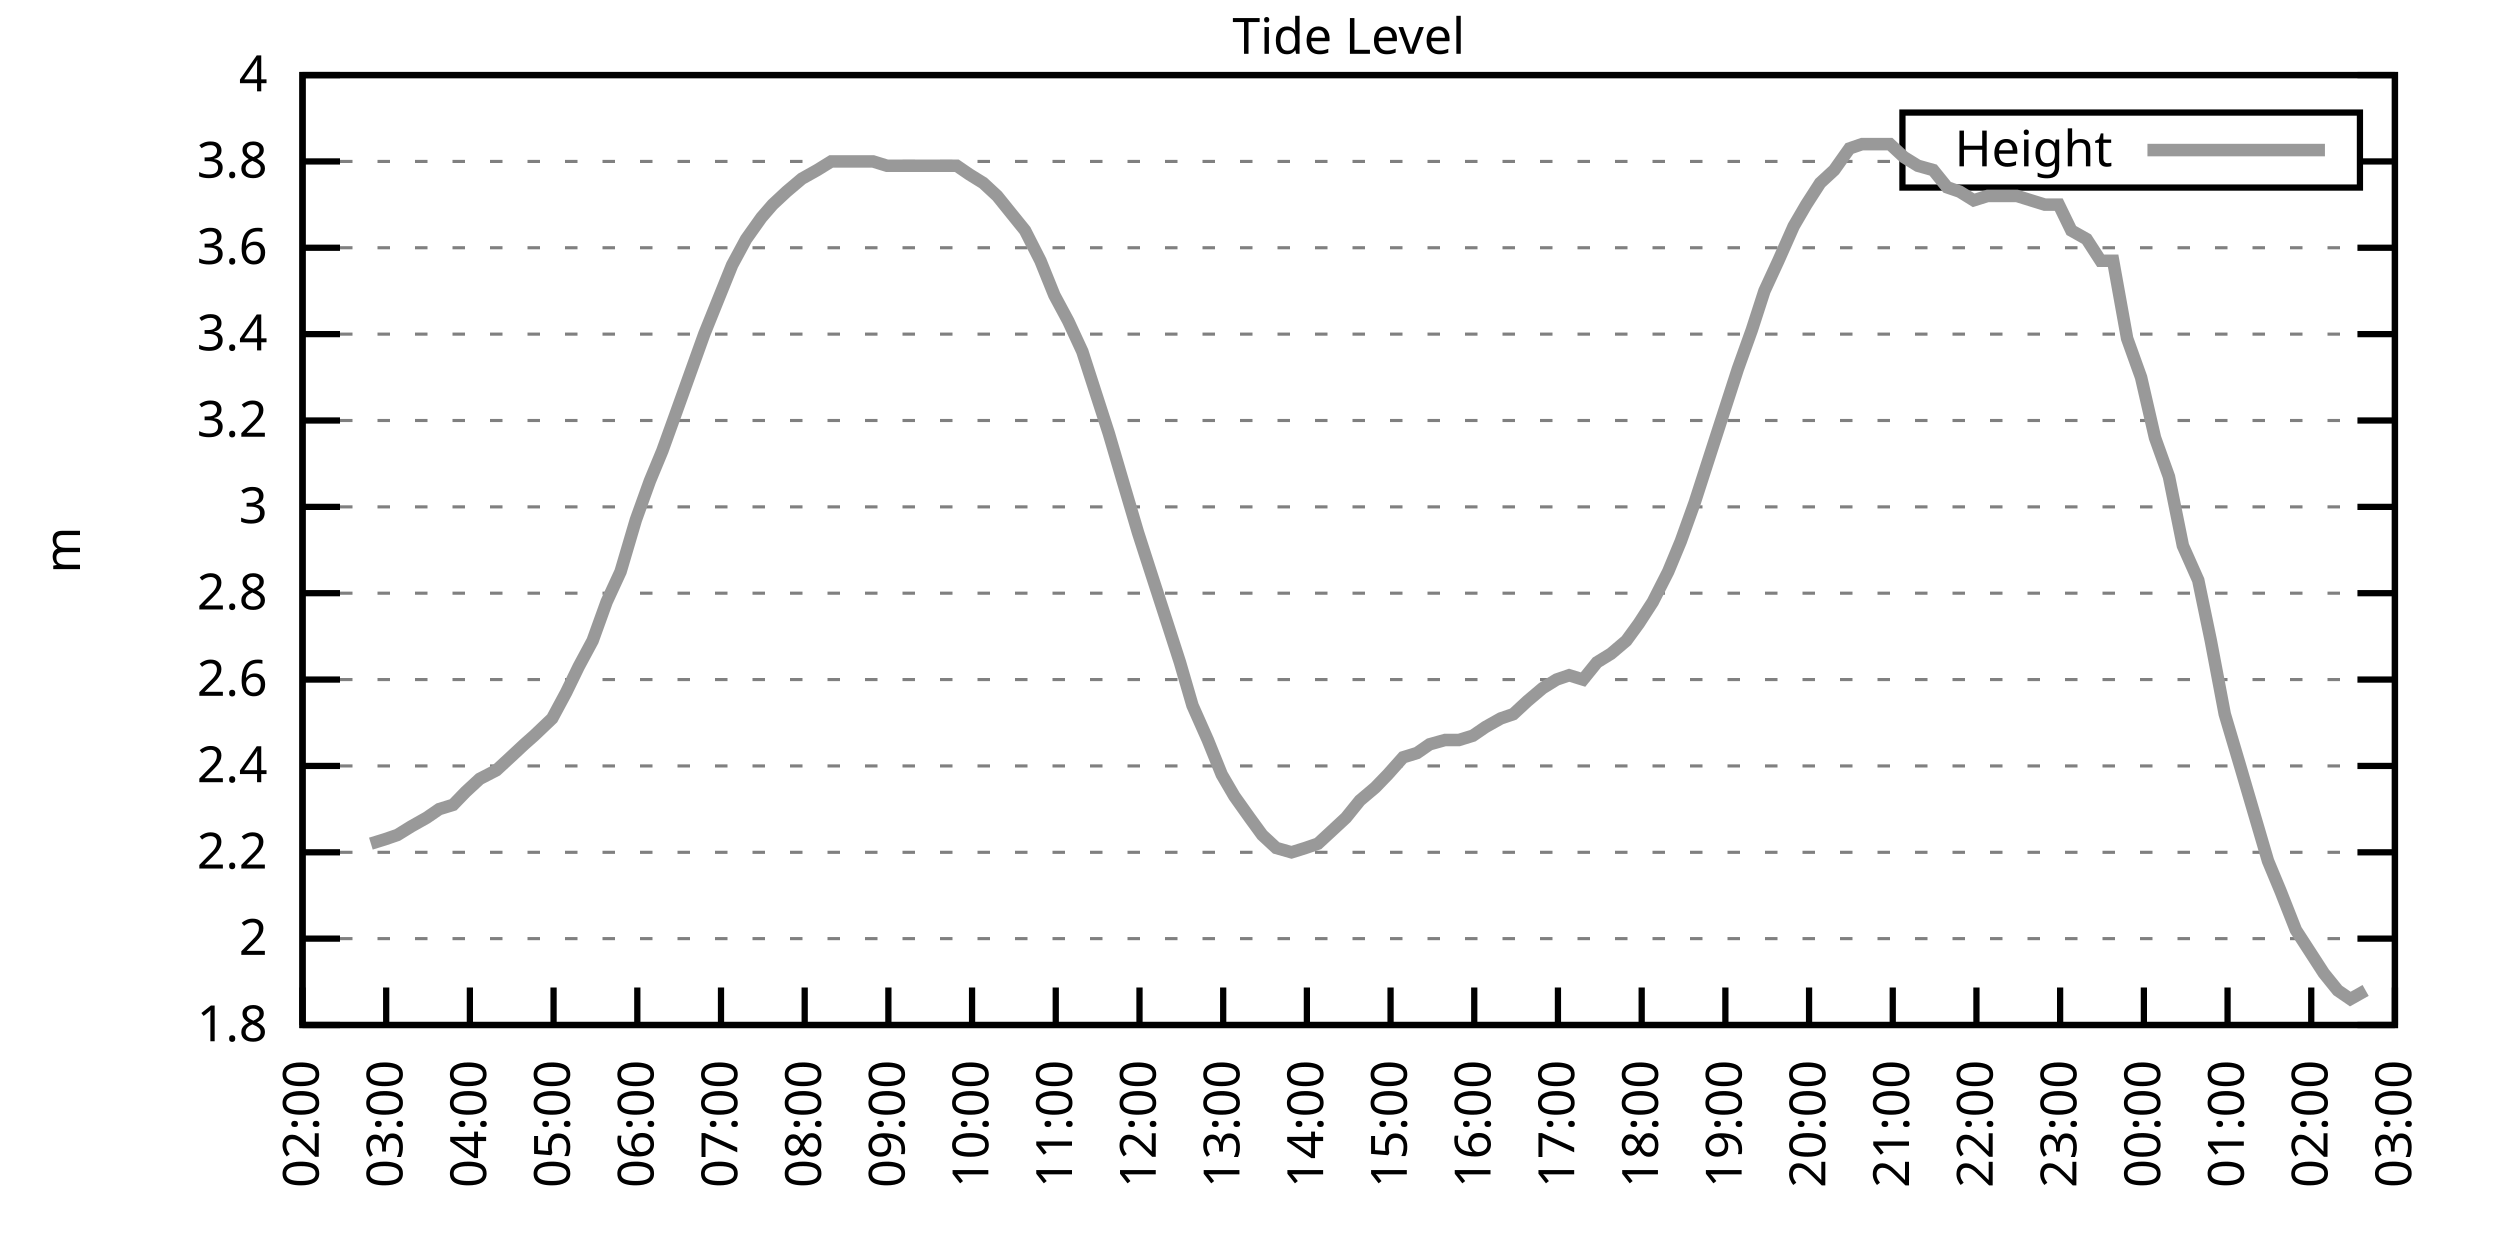
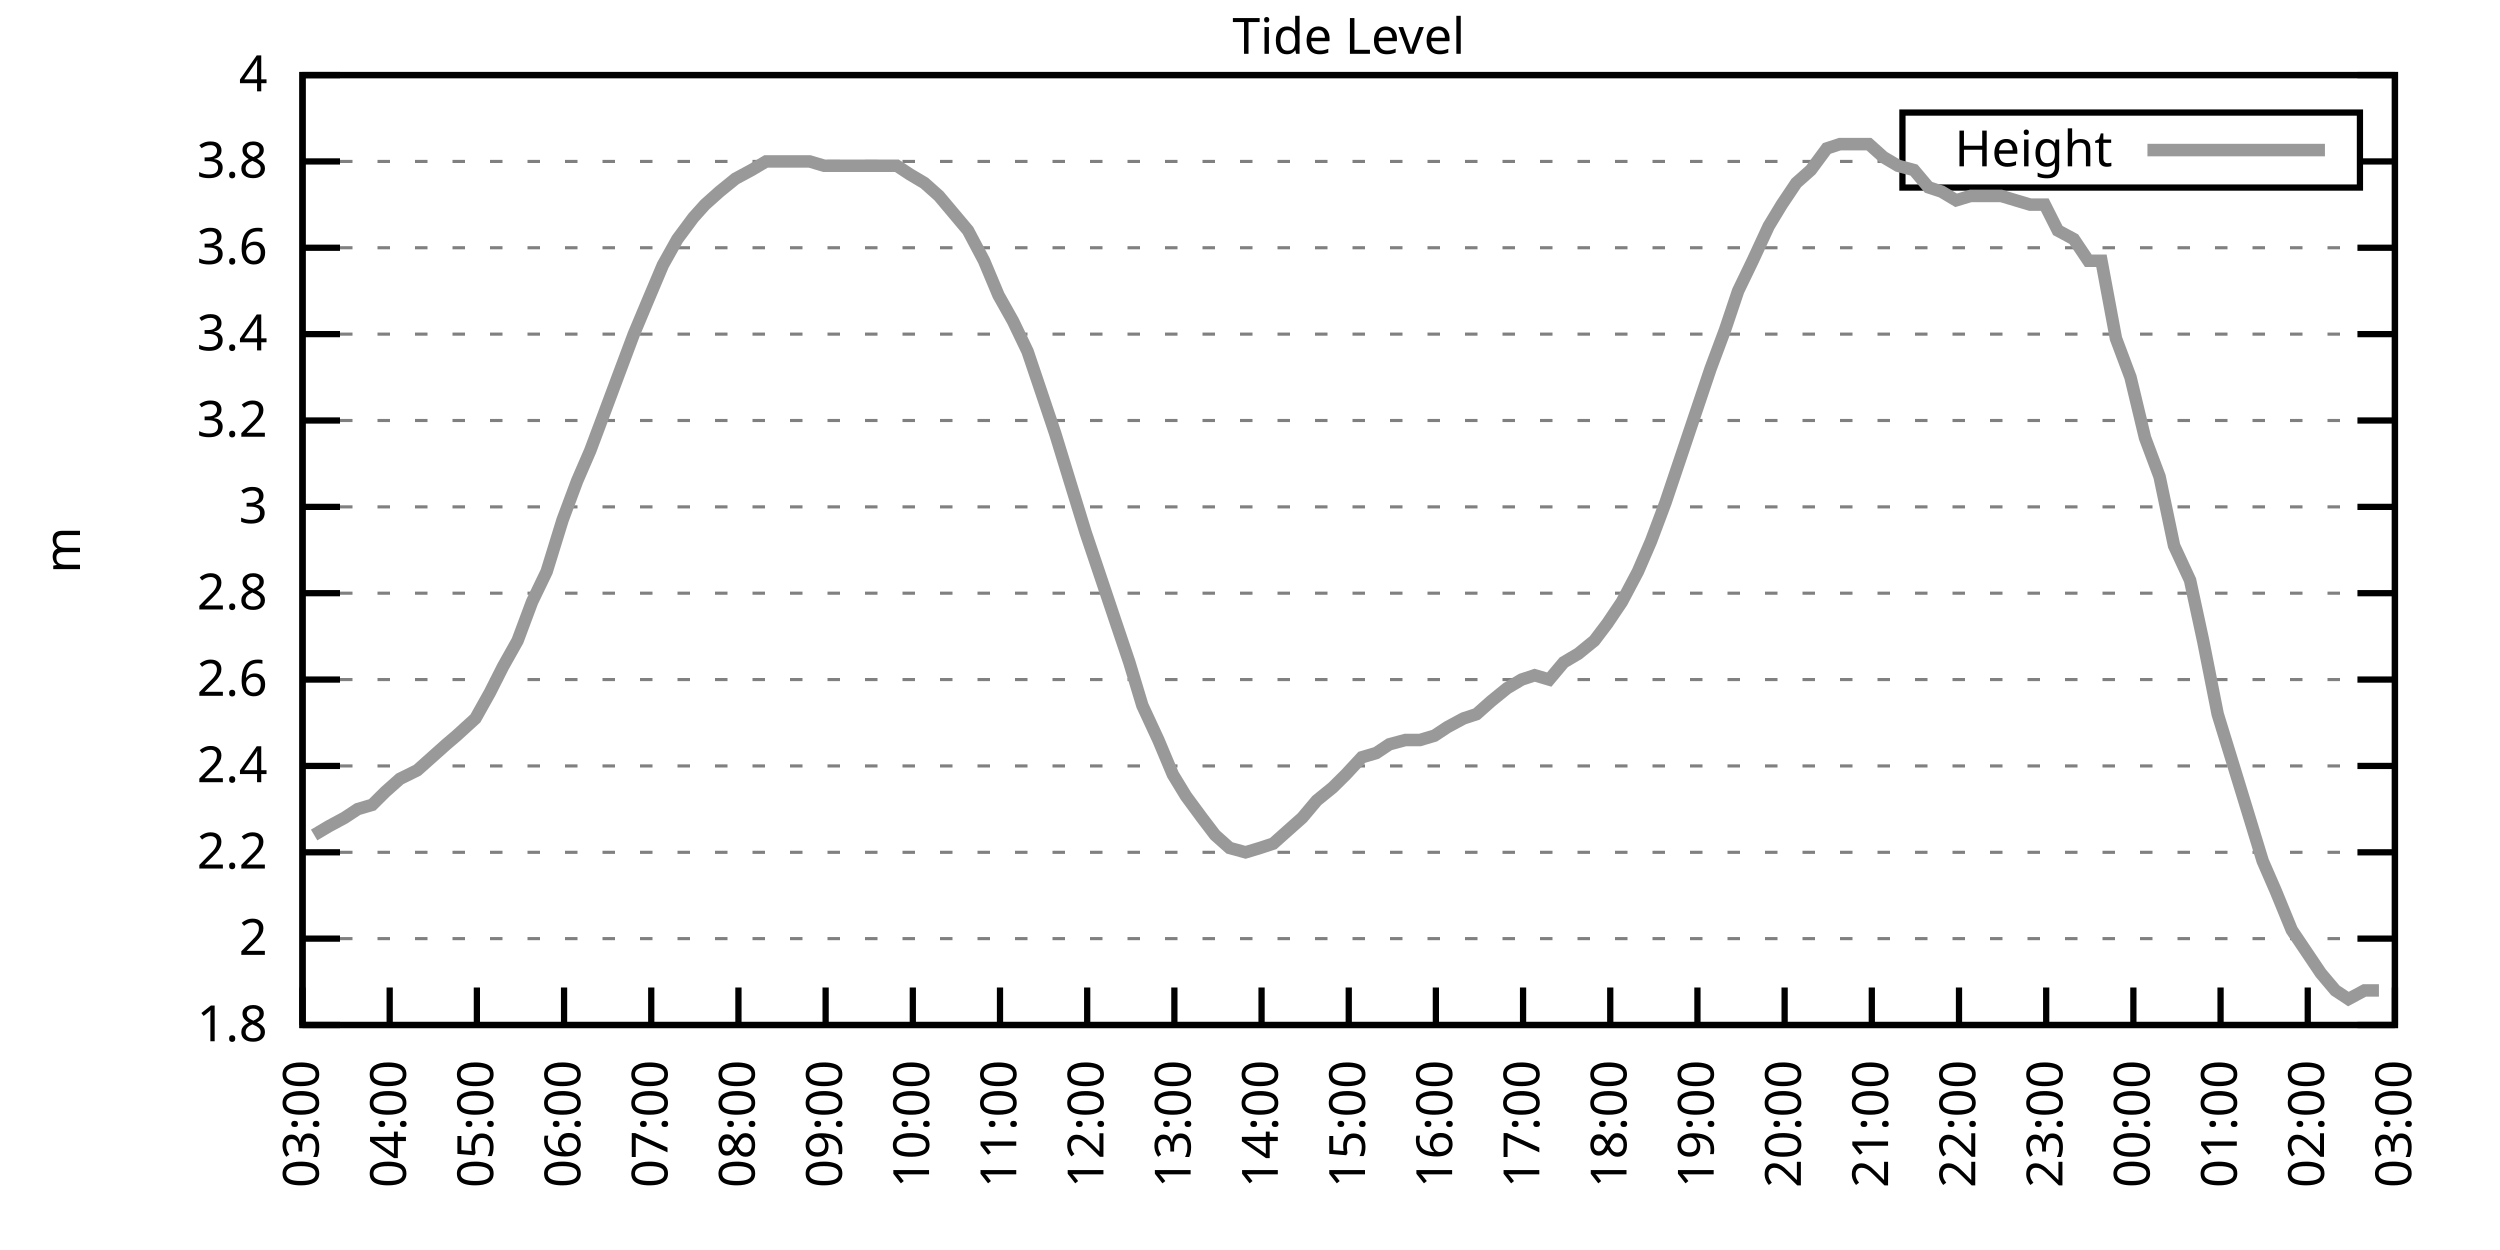
<svg xmlns="http://www.w3.org/2000/svg" xmlns:xlink="http://www.w3.org/1999/xlink" width="400" height="200" viewBox="0 0 400 200">
  <g id="gnuplot_canvas">
    <rect x="0" y="0" width="400" height="200" fill="none" />
    <defs>
      <circle id="gpDot" r="0.5" stroke-width="0.5" stroke="currentColor" />
      <path id="gpPt0" stroke-width="0.333" stroke="currentColor" d="M-1,0 h2 M0,-1 v2" />
      <path id="gpPt1" stroke-width="0.333" stroke="currentColor" d="M-1,-1 L1,1 M1,-1 L-1,1" />
      <path id="gpPt2" stroke-width="0.333" stroke="currentColor" d="M-1,0 L1,0 M0,-1 L0,1 M-1,-1 L1,1 M-1,1 L1,-1" />
      <rect id="gpPt3" stroke-width="0.333" stroke="currentColor" x="-1" y="-1" width="2" height="2" />
      <rect id="gpPt4" stroke-width="0.333" stroke="currentColor" fill="currentColor" x="-1" y="-1" width="2" height="2" />
      <circle id="gpPt5" stroke-width="0.333" stroke="currentColor" cx="0" cy="0" r="1" />
      <use xlink:href="#gpPt5" id="gpPt6" fill="currentColor" stroke="none" />
      <path id="gpPt7" stroke-width="0.333" stroke="currentColor" d="M0,-1.33 L-1.33,0.67 L1.33,0.67 z" />
      <use xlink:href="#gpPt7" id="gpPt8" fill="currentColor" stroke="none" />
      <use xlink:href="#gpPt7" id="gpPt9" stroke="currentColor" transform="rotate(180)" />
      <use xlink:href="#gpPt9" id="gpPt10" fill="currentColor" stroke="none" />
      <use xlink:href="#gpPt3" id="gpPt11" stroke="currentColor" transform="rotate(45)" />
      <use xlink:href="#gpPt11" id="gpPt12" fill="currentColor" stroke="none" />
      <path id="gpPt13" stroke-width="0.333" stroke="currentColor" d="M0,1.330 L1.265,0.411 L0.782,-1.067 L-0.782,-1.076 L-1.265,0.411 z" />
      <use xlink:href="#gpPt13" id="gpPt14" fill="currentColor" stroke="none" />
      <filter id="textbox" filterUnits="objectBoundingBox" x="0" y="0" height="1" width="1">
        <feFlood flood-color="white" flood-opacity="1" result="bgnd" />
        <feComposite in="SourceGraphic" in2="bgnd" operator="atop" />
      </filter>
      <filter id="greybox" filterUnits="objectBoundingBox" x="0" y="0" height="1" width="1">
        <feFlood flood-color="lightgrey" flood-opacity="1" result="grey" />
        <feComposite in="SourceGraphic" in2="grey" operator="atop" />
      </filter>
    </defs>
    <g fill="none" color="white" stroke="currentColor" stroke-width="1.00" stroke-linecap="butt" stroke-linejoin="miter">
</g>
    <g fill="none" color="black" stroke="currentColor" stroke-width="1.00" stroke-linecap="butt" stroke-linejoin="miter">
      <g stroke="none" shape-rendering="crispEdges">
        <polygon fill="rgb(255, 255, 255)" points="48.40,164.00 383.18,164.00 383.18,12.02 48.40,12.02 " />
      </g>
    </g>
    <g fill="none" color="black" stroke="currentColor" stroke-width="1.00" stroke-linecap="butt" stroke-linejoin="miter">
</g>
    <g fill="none" color="black" stroke="black" stroke-width="0.50" stroke-linecap="butt" stroke-linejoin="miter">
</g>
    <g fill="none" color="gray" stroke="currentColor" stroke-width="0.50" stroke-linecap="butt" stroke-linejoin="miter">
      <path stroke="gray" stroke-dasharray="2,4" class="gridline" d="M48.40,164.00 L383.19,164.00  " />
    </g>
    <g fill="none" color="gray" stroke="gray" stroke-width="1.00" stroke-linecap="butt" stroke-linejoin="miter">
</g>
    <g fill="none" color="black" stroke="currentColor" stroke-width="1.00" stroke-linecap="butt" stroke-linejoin="miter">
      <path stroke="black" d="M48.40,164.00 L54.40,164.00 M383.19,164.00 L377.19,164.00  " />
      <g transform="translate(42.80,166.60)" stroke="none" fill="black" font-family="Sans" font-size="8.00" text-anchor="end">
        <text>
          <tspan font-family="Sans"> 1.8</tspan>
        </text>
      </g>
    </g>
    <g fill="none" color="black" stroke="currentColor" stroke-width="1.00" stroke-linecap="butt" stroke-linejoin="miter">
</g>
    <g fill="none" color="black" stroke="black" stroke-width="0.50" stroke-linecap="butt" stroke-linejoin="miter">
</g>
    <g fill="none" color="gray" stroke="currentColor" stroke-width="0.50" stroke-linecap="butt" stroke-linejoin="miter">
      <path stroke="gray" stroke-dasharray="2,4" class="gridline" d="M48.40,150.18 L383.19,150.18  " />
    </g>
    <g fill="none" color="gray" stroke="gray" stroke-width="1.00" stroke-linecap="butt" stroke-linejoin="miter">
</g>
    <g fill="none" color="black" stroke="currentColor" stroke-width="1.00" stroke-linecap="butt" stroke-linejoin="miter">
      <path stroke="black" d="M48.40,150.18 L54.40,150.18 M383.19,150.18 L377.19,150.18  " />
      <g transform="translate(42.80,152.78)" stroke="none" fill="black" font-family="Sans" font-size="8.00" text-anchor="end">
        <text>
          <tspan font-family="Sans"> 2</tspan>
        </text>
      </g>
    </g>
    <g fill="none" color="black" stroke="currentColor" stroke-width="1.00" stroke-linecap="butt" stroke-linejoin="miter">
</g>
    <g fill="none" color="black" stroke="black" stroke-width="0.50" stroke-linecap="butt" stroke-linejoin="miter">
</g>
    <g fill="none" color="gray" stroke="currentColor" stroke-width="0.50" stroke-linecap="butt" stroke-linejoin="miter">
      <path stroke="gray" stroke-dasharray="2,4" class="gridline" d="M48.40,136.37 L383.19,136.37  " />
    </g>
    <g fill="none" color="gray" stroke="gray" stroke-width="1.00" stroke-linecap="butt" stroke-linejoin="miter">
</g>
    <g fill="none" color="black" stroke="currentColor" stroke-width="1.00" stroke-linecap="butt" stroke-linejoin="miter">
      <path stroke="black" d="M48.40,136.37 L54.40,136.37 M383.19,136.37 L377.19,136.37  " />
      <g transform="translate(42.80,138.97)" stroke="none" fill="black" font-family="Sans" font-size="8.00" text-anchor="end">
        <text>
          <tspan font-family="Sans"> 2.2</tspan>
        </text>
      </g>
    </g>
    <g fill="none" color="black" stroke="currentColor" stroke-width="1.00" stroke-linecap="butt" stroke-linejoin="miter">
</g>
    <g fill="none" color="black" stroke="black" stroke-width="0.50" stroke-linecap="butt" stroke-linejoin="miter">
</g>
    <g fill="none" color="gray" stroke="currentColor" stroke-width="0.50" stroke-linecap="butt" stroke-linejoin="miter">
      <path stroke="gray" stroke-dasharray="2,4" class="gridline" d="M48.40,122.55 L383.19,122.55  " />
    </g>
    <g fill="none" color="gray" stroke="gray" stroke-width="1.00" stroke-linecap="butt" stroke-linejoin="miter">
</g>
    <g fill="none" color="black" stroke="currentColor" stroke-width="1.00" stroke-linecap="butt" stroke-linejoin="miter">
      <path stroke="black" d="M48.40,122.55 L54.40,122.55 M383.19,122.55 L377.19,122.55  " />
      <g transform="translate(42.80,125.15)" stroke="none" fill="black" font-family="Sans" font-size="8.00" text-anchor="end">
        <text>
          <tspan font-family="Sans"> 2.4</tspan>
        </text>
      </g>
    </g>
    <g fill="none" color="black" stroke="currentColor" stroke-width="1.00" stroke-linecap="butt" stroke-linejoin="miter">
</g>
    <g fill="none" color="black" stroke="black" stroke-width="0.50" stroke-linecap="butt" stroke-linejoin="miter">
</g>
    <g fill="none" color="gray" stroke="currentColor" stroke-width="0.50" stroke-linecap="butt" stroke-linejoin="miter">
      <path stroke="gray" stroke-dasharray="2,4" class="gridline" d="M48.40,108.73 L383.19,108.73  " />
    </g>
    <g fill="none" color="gray" stroke="gray" stroke-width="1.00" stroke-linecap="butt" stroke-linejoin="miter">
</g>
    <g fill="none" color="black" stroke="currentColor" stroke-width="1.00" stroke-linecap="butt" stroke-linejoin="miter">
      <path stroke="black" d="M48.40,108.73 L54.40,108.73 M383.19,108.73 L377.19,108.73  " />
      <g transform="translate(42.80,111.33)" stroke="none" fill="black" font-family="Sans" font-size="8.00" text-anchor="end">
        <text>
          <tspan font-family="Sans"> 2.6</tspan>
        </text>
      </g>
    </g>
    <g fill="none" color="black" stroke="currentColor" stroke-width="1.00" stroke-linecap="butt" stroke-linejoin="miter">
</g>
    <g fill="none" color="black" stroke="black" stroke-width="0.50" stroke-linecap="butt" stroke-linejoin="miter">
</g>
    <g fill="none" color="gray" stroke="currentColor" stroke-width="0.50" stroke-linecap="butt" stroke-linejoin="miter">
      <path stroke="gray" stroke-dasharray="2,4" class="gridline" d="M48.40,94.91 L383.19,94.91  " />
    </g>
    <g fill="none" color="gray" stroke="gray" stroke-width="1.00" stroke-linecap="butt" stroke-linejoin="miter">
</g>
    <g fill="none" color="black" stroke="currentColor" stroke-width="1.00" stroke-linecap="butt" stroke-linejoin="miter">
      <path stroke="black" d="M48.40,94.91 L54.40,94.91 M383.19,94.91 L377.19,94.91  " />
      <g transform="translate(42.80,97.51)" stroke="none" fill="black" font-family="Sans" font-size="8.00" text-anchor="end">
        <text>
          <tspan font-family="Sans"> 2.8</tspan>
        </text>
      </g>
    </g>
    <g fill="none" color="black" stroke="currentColor" stroke-width="1.00" stroke-linecap="butt" stroke-linejoin="miter">
</g>
    <g fill="none" color="black" stroke="black" stroke-width="0.50" stroke-linecap="butt" stroke-linejoin="miter">
</g>
    <g fill="none" color="gray" stroke="currentColor" stroke-width="0.50" stroke-linecap="butt" stroke-linejoin="miter">
      <path stroke="gray" stroke-dasharray="2,4" class="gridline" d="M48.40,81.10 L383.19,81.10  " />
    </g>
    <g fill="none" color="gray" stroke="gray" stroke-width="1.00" stroke-linecap="butt" stroke-linejoin="miter">
</g>
    <g fill="none" color="black" stroke="currentColor" stroke-width="1.00" stroke-linecap="butt" stroke-linejoin="miter">
      <path stroke="black" d="M48.40,81.10 L54.40,81.10 M383.19,81.10 L377.19,81.10  " />
      <g transform="translate(42.80,83.70)" stroke="none" fill="black" font-family="Sans" font-size="8.00" text-anchor="end">
        <text>
          <tspan font-family="Sans"> 3</tspan>
        </text>
      </g>
    </g>
    <g fill="none" color="black" stroke="currentColor" stroke-width="1.00" stroke-linecap="butt" stroke-linejoin="miter">
</g>
    <g fill="none" color="black" stroke="black" stroke-width="0.50" stroke-linecap="butt" stroke-linejoin="miter">
</g>
    <g fill="none" color="gray" stroke="currentColor" stroke-width="0.50" stroke-linecap="butt" stroke-linejoin="miter">
      <path stroke="gray" stroke-dasharray="2,4" class="gridline" d="M48.40,67.28 L383.19,67.28  " />
    </g>
    <g fill="none" color="gray" stroke="gray" stroke-width="1.00" stroke-linecap="butt" stroke-linejoin="miter">
</g>
    <g fill="none" color="black" stroke="currentColor" stroke-width="1.00" stroke-linecap="butt" stroke-linejoin="miter">
      <path stroke="black" d="M48.40,67.28 L54.40,67.28 M383.19,67.28 L377.19,67.28  " />
      <g transform="translate(42.80,69.88)" stroke="none" fill="black" font-family="Sans" font-size="8.00" text-anchor="end">
        <text>
          <tspan font-family="Sans"> 3.2</tspan>
        </text>
      </g>
    </g>
    <g fill="none" color="black" stroke="currentColor" stroke-width="1.00" stroke-linecap="butt" stroke-linejoin="miter">
</g>
    <g fill="none" color="black" stroke="black" stroke-width="0.50" stroke-linecap="butt" stroke-linejoin="miter">
</g>
    <g fill="none" color="gray" stroke="currentColor" stroke-width="0.50" stroke-linecap="butt" stroke-linejoin="miter">
      <path stroke="gray" stroke-dasharray="2,4" class="gridline" d="M48.40,53.46 L383.19,53.46  " />
    </g>
    <g fill="none" color="gray" stroke="gray" stroke-width="1.00" stroke-linecap="butt" stroke-linejoin="miter">
</g>
    <g fill="none" color="black" stroke="currentColor" stroke-width="1.00" stroke-linecap="butt" stroke-linejoin="miter">
      <path stroke="black" d="M48.40,53.46 L54.40,53.46 M383.19,53.46 L377.19,53.46  " />
      <g transform="translate(42.80,56.06)" stroke="none" fill="black" font-family="Sans" font-size="8.00" text-anchor="end">
        <text>
          <tspan font-family="Sans"> 3.4</tspan>
        </text>
      </g>
    </g>
    <g fill="none" color="black" stroke="currentColor" stroke-width="1.00" stroke-linecap="butt" stroke-linejoin="miter">
</g>
    <g fill="none" color="black" stroke="black" stroke-width="0.50" stroke-linecap="butt" stroke-linejoin="miter">
</g>
    <g fill="none" color="gray" stroke="currentColor" stroke-width="0.50" stroke-linecap="butt" stroke-linejoin="miter">
      <path stroke="gray" stroke-dasharray="2,4" class="gridline" d="M48.40,39.64 L383.19,39.64  " />
    </g>
    <g fill="none" color="gray" stroke="gray" stroke-width="1.00" stroke-linecap="butt" stroke-linejoin="miter">
</g>
    <g fill="none" color="black" stroke="currentColor" stroke-width="1.00" stroke-linecap="butt" stroke-linejoin="miter">
      <path stroke="black" d="M48.40,39.64 L54.40,39.64 M383.19,39.64 L377.19,39.64  " />
      <g transform="translate(42.80,42.24)" stroke="none" fill="black" font-family="Sans" font-size="8.00" text-anchor="end">
        <text>
          <tspan font-family="Sans"> 3.6</tspan>
        </text>
      </g>
    </g>
    <g fill="none" color="black" stroke="currentColor" stroke-width="1.00" stroke-linecap="butt" stroke-linejoin="miter">
</g>
    <g fill="none" color="black" stroke="black" stroke-width="0.50" stroke-linecap="butt" stroke-linejoin="miter">
</g>
    <g fill="none" color="gray" stroke="currentColor" stroke-width="0.50" stroke-linecap="butt" stroke-linejoin="miter">
      <path stroke="gray" stroke-dasharray="2,4" class="gridline" d="M48.40,25.83 L304.39,25.83 M377.59,25.83 L383.19,25.83  " />
    </g>
    <g fill="none" color="gray" stroke="gray" stroke-width="1.00" stroke-linecap="butt" stroke-linejoin="miter">
</g>
    <g fill="none" color="black" stroke="currentColor" stroke-width="1.00" stroke-linecap="butt" stroke-linejoin="miter">
      <path stroke="black" d="M48.40,25.83 L54.40,25.83 M383.19,25.83 L377.19,25.83  " />
      <g transform="translate(42.80,28.43)" stroke="none" fill="black" font-family="Sans" font-size="8.00" text-anchor="end">
        <text>
          <tspan font-family="Sans"> 3.8</tspan>
        </text>
      </g>
    </g>
    <g fill="none" color="black" stroke="currentColor" stroke-width="1.00" stroke-linecap="butt" stroke-linejoin="miter">
</g>
    <g fill="none" color="black" stroke="black" stroke-width="0.50" stroke-linecap="butt" stroke-linejoin="miter">
</g>
    <g fill="none" color="gray" stroke="currentColor" stroke-width="0.50" stroke-linecap="butt" stroke-linejoin="miter">
      <path stroke="gray" stroke-dasharray="2,4" class="gridline" d="M48.40,12.01 L383.19,12.01  " />
    </g>
    <g fill="none" color="gray" stroke="gray" stroke-width="1.00" stroke-linecap="butt" stroke-linejoin="miter">
</g>
    <g fill="none" color="black" stroke="currentColor" stroke-width="1.00" stroke-linecap="butt" stroke-linejoin="miter">
      <path stroke="black" d="M48.40,12.01 L54.40,12.01 M383.19,12.01 L377.19,12.01  " />
      <g transform="translate(42.80,14.61)" stroke="none" fill="black" font-family="Sans" font-size="8.00" text-anchor="end">
        <text>
          <tspan font-family="Sans"> 4</tspan>
        </text>
      </g>
    </g>
    <g fill="none" color="black" stroke="currentColor" stroke-width="1.00" stroke-linecap="butt" stroke-linejoin="miter">
      <path stroke="black" d="M48.40,164.00 L48.40,158.00  " />
      <g transform="translate(51.00,169.60) rotate(270.00)" stroke="none" fill="black" font-family="Sans" font-size="8.00" text-anchor="end">
        <text>
-           <tspan font-family="Sans">02:00</tspan>
-         </text>
-       </g>
-     </g>
-     <g fill="none" color="black" stroke="currentColor" stroke-width="1.00" stroke-linecap="butt" stroke-linejoin="miter">
-       <path stroke="black" d="M61.79,164.00 L61.79,158.00  " />
-       <g transform="translate(64.39,169.60) rotate(270.00)" stroke="none" fill="black" font-family="Sans" font-size="8.00" text-anchor="end">
-         <text>
          <tspan font-family="Sans">03:00</tspan>
        </text>
      </g>
    </g>
    <g fill="none" color="black" stroke="currentColor" stroke-width="1.00" stroke-linecap="butt" stroke-linejoin="miter">
-       <path stroke="black" d="M75.18,164.00 L75.18,158.00  " />
-       <g transform="translate(77.78,169.60) rotate(270.00)" stroke="none" fill="black" font-family="Sans" font-size="8.00" text-anchor="end">
+       <path stroke="black" d="M62.35,164.00 L62.35,158.00  " />
+       <g transform="translate(64.95,169.60) rotate(270.00)" stroke="none" fill="black" font-family="Sans" font-size="8.00" text-anchor="end">
        <text>
          <tspan font-family="Sans">04:00</tspan>
        </text>
      </g>
    </g>
    <g fill="none" color="black" stroke="currentColor" stroke-width="1.00" stroke-linecap="butt" stroke-linejoin="miter">
-       <path stroke="black" d="M88.57,164.00 L88.57,158.00  " />
-       <g transform="translate(91.17,169.60) rotate(270.00)" stroke="none" fill="black" font-family="Sans" font-size="8.00" text-anchor="end">
+       <path stroke="black" d="M76.30,164.00 L76.30,158.00  " />
+       <g transform="translate(78.90,169.60) rotate(270.00)" stroke="none" fill="black" font-family="Sans" font-size="8.00" text-anchor="end">
        <text>
          <tspan font-family="Sans">05:00</tspan>
        </text>
      </g>
    </g>
    <g fill="none" color="black" stroke="currentColor" stroke-width="1.00" stroke-linecap="butt" stroke-linejoin="miter">
-       <path stroke="black" d="M101.97,164.00 L101.97,158.00  " />
-       <g transform="translate(104.57,169.60) rotate(270.00)" stroke="none" fill="black" font-family="Sans" font-size="8.00" text-anchor="end">
+       <path stroke="black" d="M90.25,164.00 L90.25,158.00  " />
+       <g transform="translate(92.85,169.60) rotate(270.00)" stroke="none" fill="black" font-family="Sans" font-size="8.00" text-anchor="end">
        <text>
          <tspan font-family="Sans">06:00</tspan>
        </text>
      </g>
    </g>
    <g fill="none" color="black" stroke="currentColor" stroke-width="1.00" stroke-linecap="butt" stroke-linejoin="miter">
-       <path stroke="black" d="M115.36,164.00 L115.36,158.00  " />
-       <g transform="translate(117.96,169.60) rotate(270.00)" stroke="none" fill="black" font-family="Sans" font-size="8.00" text-anchor="end">
+       <path stroke="black" d="M104.20,164.00 L104.20,158.00  " />
+       <g transform="translate(106.80,169.60) rotate(270.00)" stroke="none" fill="black" font-family="Sans" font-size="8.00" text-anchor="end">
        <text>
          <tspan font-family="Sans">07:00</tspan>
        </text>
      </g>
    </g>
    <g fill="none" color="black" stroke="currentColor" stroke-width="1.00" stroke-linecap="butt" stroke-linejoin="miter">
-       <path stroke="black" d="M128.75,164.00 L128.75,158.00  " />
-       <g transform="translate(131.35,169.60) rotate(270.00)" stroke="none" fill="black" font-family="Sans" font-size="8.00" text-anchor="end">
+       <path stroke="black" d="M118.15,164.00 L118.15,158.00  " />
+       <g transform="translate(120.75,169.60) rotate(270.00)" stroke="none" fill="black" font-family="Sans" font-size="8.00" text-anchor="end">
        <text>
          <tspan font-family="Sans">08:00</tspan>
        </text>
      </g>
    </g>
    <g fill="none" color="black" stroke="currentColor" stroke-width="1.00" stroke-linecap="butt" stroke-linejoin="miter">
-       <path stroke="black" d="M142.14,164.00 L142.14,158.00  " />
-       <g transform="translate(144.74,169.60) rotate(270.00)" stroke="none" fill="black" font-family="Sans" font-size="8.00" text-anchor="end">
+       <path stroke="black" d="M132.10,164.00 L132.10,158.00  " />
+       <g transform="translate(134.70,169.60) rotate(270.00)" stroke="none" fill="black" font-family="Sans" font-size="8.00" text-anchor="end">
        <text>
          <tspan font-family="Sans">09:00</tspan>
        </text>
      </g>
    </g>
    <g fill="none" color="black" stroke="currentColor" stroke-width="1.00" stroke-linecap="butt" stroke-linejoin="miter">
-       <path stroke="black" d="M155.53,164.00 L155.53,158.00  " />
-       <g transform="translate(158.13,169.60) rotate(270.00)" stroke="none" fill="black" font-family="Sans" font-size="8.00" text-anchor="end">
+       <path stroke="black" d="M146.05,164.00 L146.05,158.00  " />
+       <g transform="translate(148.65,169.60) rotate(270.00)" stroke="none" fill="black" font-family="Sans" font-size="8.00" text-anchor="end">
        <text>
          <tspan font-family="Sans">10:00</tspan>
        </text>
      </g>
    </g>
    <g fill="none" color="black" stroke="currentColor" stroke-width="1.00" stroke-linecap="butt" stroke-linejoin="miter">
-       <path stroke="black" d="M168.92,164.00 L168.92,158.00  " />
-       <g transform="translate(171.52,169.60) rotate(270.00)" stroke="none" fill="black" font-family="Sans" font-size="8.00" text-anchor="end">
+       <path stroke="black" d="M160.00,164.00 L160.00,158.00  " />
+       <g transform="translate(162.60,169.60) rotate(270.00)" stroke="none" fill="black" font-family="Sans" font-size="8.00" text-anchor="end">
        <text>
          <tspan font-family="Sans">11:00</tspan>
        </text>
      </g>
    </g>
    <g fill="none" color="black" stroke="currentColor" stroke-width="1.00" stroke-linecap="butt" stroke-linejoin="miter">
-       <path stroke="black" d="M182.32,164.00 L182.32,158.00  " />
-       <g transform="translate(184.92,169.60) rotate(270.00)" stroke="none" fill="black" font-family="Sans" font-size="8.00" text-anchor="end">
+       <path stroke="black" d="M173.95,164.00 L173.95,158.00  " />
+       <g transform="translate(176.55,169.60) rotate(270.00)" stroke="none" fill="black" font-family="Sans" font-size="8.00" text-anchor="end">
        <text>
          <tspan font-family="Sans">12:00</tspan>
        </text>
      </g>
    </g>
    <g fill="none" color="black" stroke="currentColor" stroke-width="1.00" stroke-linecap="butt" stroke-linejoin="miter">
-       <path stroke="black" d="M195.71,164.00 L195.71,158.00  " />
-       <g transform="translate(198.31,169.60) rotate(270.00)" stroke="none" fill="black" font-family="Sans" font-size="8.00" text-anchor="end">
+       <path stroke="black" d="M187.90,164.00 L187.90,158.00  " />
+       <g transform="translate(190.50,169.60) rotate(270.00)" stroke="none" fill="black" font-family="Sans" font-size="8.00" text-anchor="end">
        <text>
          <tspan font-family="Sans">13:00</tspan>
        </text>
      </g>
    </g>
    <g fill="none" color="black" stroke="currentColor" stroke-width="1.00" stroke-linecap="butt" stroke-linejoin="miter">
-       <path stroke="black" d="M209.10,164.00 L209.10,158.00  " />
-       <g transform="translate(211.70,169.60) rotate(270.00)" stroke="none" fill="black" font-family="Sans" font-size="8.00" text-anchor="end">
+       <path stroke="black" d="M201.85,164.00 L201.85,158.00  " />
+       <g transform="translate(204.45,169.60) rotate(270.00)" stroke="none" fill="black" font-family="Sans" font-size="8.00" text-anchor="end">
        <text>
          <tspan font-family="Sans">14:00</tspan>
        </text>
      </g>
    </g>
    <g fill="none" color="black" stroke="currentColor" stroke-width="1.00" stroke-linecap="butt" stroke-linejoin="miter">
-       <path stroke="black" d="M222.49,164.00 L222.49,158.00  " />
-       <g transform="translate(225.09,169.60) rotate(270.00)" stroke="none" fill="black" font-family="Sans" font-size="8.00" text-anchor="end">
+       <path stroke="black" d="M215.80,164.00 L215.80,158.00  " />
+       <g transform="translate(218.40,169.60) rotate(270.00)" stroke="none" fill="black" font-family="Sans" font-size="8.00" text-anchor="end">
        <text>
          <tspan font-family="Sans">15:00</tspan>
        </text>
      </g>
    </g>
    <g fill="none" color="black" stroke="currentColor" stroke-width="1.00" stroke-linecap="butt" stroke-linejoin="miter">
-       <path stroke="black" d="M235.88,164.00 L235.88,158.00  " />
-       <g transform="translate(238.48,169.60) rotate(270.00)" stroke="none" fill="black" font-family="Sans" font-size="8.00" text-anchor="end">
+       <path stroke="black" d="M229.74,164.00 L229.74,158.00  " />
+       <g transform="translate(232.34,169.60) rotate(270.00)" stroke="none" fill="black" font-family="Sans" font-size="8.00" text-anchor="end">
        <text>
          <tspan font-family="Sans">16:00</tspan>
        </text>
      </g>
    </g>
    <g fill="none" color="black" stroke="currentColor" stroke-width="1.00" stroke-linecap="butt" stroke-linejoin="miter">
-       <path stroke="black" d="M249.27,164.00 L249.27,158.00  " />
-       <g transform="translate(251.87,169.60) rotate(270.00)" stroke="none" fill="black" font-family="Sans" font-size="8.00" text-anchor="end">
+       <path stroke="black" d="M243.69,164.00 L243.69,158.00  " />
+       <g transform="translate(246.29,169.60) rotate(270.00)" stroke="none" fill="black" font-family="Sans" font-size="8.00" text-anchor="end">
        <text>
          <tspan font-family="Sans">17:00</tspan>
        </text>
      </g>
    </g>
    <g fill="none" color="black" stroke="currentColor" stroke-width="1.00" stroke-linecap="butt" stroke-linejoin="miter">
-       <path stroke="black" d="M262.67,164.00 L262.67,158.00  " />
-       <g transform="translate(265.27,169.60) rotate(270.00)" stroke="none" fill="black" font-family="Sans" font-size="8.00" text-anchor="end">
+       <path stroke="black" d="M257.64,164.00 L257.64,158.00  " />
+       <g transform="translate(260.24,169.60) rotate(270.00)" stroke="none" fill="black" font-family="Sans" font-size="8.00" text-anchor="end">
        <text>
          <tspan font-family="Sans">18:00</tspan>
        </text>
      </g>
    </g>
    <g fill="none" color="black" stroke="currentColor" stroke-width="1.00" stroke-linecap="butt" stroke-linejoin="miter">
-       <path stroke="black" d="M276.06,164.00 L276.06,158.00  " />
-       <g transform="translate(278.66,169.60) rotate(270.00)" stroke="none" fill="black" font-family="Sans" font-size="8.00" text-anchor="end">
+       <path stroke="black" d="M271.59,164.00 L271.59,158.00  " />
+       <g transform="translate(274.19,169.60) rotate(270.00)" stroke="none" fill="black" font-family="Sans" font-size="8.00" text-anchor="end">
        <text>
          <tspan font-family="Sans">19:00</tspan>
        </text>
      </g>
    </g>
    <g fill="none" color="black" stroke="currentColor" stroke-width="1.00" stroke-linecap="butt" stroke-linejoin="miter">
-       <path stroke="black" d="M289.45,164.00 L289.45,158.00  " />
-       <g transform="translate(292.05,169.60) rotate(270.00)" stroke="none" fill="black" font-family="Sans" font-size="8.00" text-anchor="end">
+       <path stroke="black" d="M285.54,164.00 L285.54,158.00  " />
+       <g transform="translate(288.14,169.60) rotate(270.00)" stroke="none" fill="black" font-family="Sans" font-size="8.00" text-anchor="end">
        <text>
          <tspan font-family="Sans">20:00</tspan>
        </text>
      </g>
    </g>
    <g fill="none" color="black" stroke="currentColor" stroke-width="1.00" stroke-linecap="butt" stroke-linejoin="miter">
-       <path stroke="black" d="M302.84,164.00 L302.84,158.00  " />
-       <g transform="translate(305.44,169.60) rotate(270.00)" stroke="none" fill="black" font-family="Sans" font-size="8.00" text-anchor="end">
+       <path stroke="black" d="M299.49,164.00 L299.49,158.00  " />
+       <g transform="translate(302.09,169.60) rotate(270.00)" stroke="none" fill="black" font-family="Sans" font-size="8.00" text-anchor="end">
        <text>
          <tspan font-family="Sans">21:00</tspan>
        </text>
      </g>
    </g>
    <g fill="none" color="black" stroke="currentColor" stroke-width="1.00" stroke-linecap="butt" stroke-linejoin="miter">
-       <path stroke="black" d="M316.23,164.00 L316.23,158.00  " />
-       <g transform="translate(318.83,169.60) rotate(270.00)" stroke="none" fill="black" font-family="Sans" font-size="8.00" text-anchor="end">
+       <path stroke="black" d="M313.44,164.00 L313.44,158.00  " />
+       <g transform="translate(316.04,169.60) rotate(270.00)" stroke="none" fill="black" font-family="Sans" font-size="8.00" text-anchor="end">
        <text>
          <tspan font-family="Sans">22:00</tspan>
        </text>
      </g>
    </g>
    <g fill="none" color="black" stroke="currentColor" stroke-width="1.00" stroke-linecap="butt" stroke-linejoin="miter">
-       <path stroke="black" d="M329.62,164.00 L329.62,158.00  " />
-       <g transform="translate(332.22,169.60) rotate(270.00)" stroke="none" fill="black" font-family="Sans" font-size="8.00" text-anchor="end">
+       <path stroke="black" d="M327.39,164.00 L327.39,158.00  " />
+       <g transform="translate(329.99,169.60) rotate(270.00)" stroke="none" fill="black" font-family="Sans" font-size="8.00" text-anchor="end">
        <text>
          <tspan font-family="Sans">23:00</tspan>
        </text>
      </g>
    </g>
    <g fill="none" color="black" stroke="currentColor" stroke-width="1.00" stroke-linecap="butt" stroke-linejoin="miter">
-       <path stroke="black" d="M343.02,164.00 L343.02,158.00  " />
-       <g transform="translate(345.62,169.60) rotate(270.00)" stroke="none" fill="black" font-family="Sans" font-size="8.00" text-anchor="end">
+       <path stroke="black" d="M341.34,164.00 L341.34,158.00  " />
+       <g transform="translate(343.94,169.60) rotate(270.00)" stroke="none" fill="black" font-family="Sans" font-size="8.00" text-anchor="end">
        <text>
          <tspan font-family="Sans">00:00</tspan>
        </text>
      </g>
    </g>
    <g fill="none" color="black" stroke="currentColor" stroke-width="1.00" stroke-linecap="butt" stroke-linejoin="miter">
-       <path stroke="black" d="M356.41,164.00 L356.41,158.00  " />
-       <g transform="translate(359.01,169.60) rotate(270.00)" stroke="none" fill="black" font-family="Sans" font-size="8.00" text-anchor="end">
+       <path stroke="black" d="M355.29,164.00 L355.29,158.00  " />
+       <g transform="translate(357.89,169.60) rotate(270.00)" stroke="none" fill="black" font-family="Sans" font-size="8.00" text-anchor="end">
        <text>
          <tspan font-family="Sans">01:00</tspan>
        </text>
      </g>
    </g>
    <g fill="none" color="black" stroke="currentColor" stroke-width="1.00" stroke-linecap="butt" stroke-linejoin="miter">
-       <path stroke="black" d="M369.80,164.00 L369.80,158.00  " />
-       <g transform="translate(372.40,169.60) rotate(270.00)" stroke="none" fill="black" font-family="Sans" font-size="8.00" text-anchor="end">
+       <path stroke="black" d="M369.24,164.00 L369.24,158.00  " />
+       <g transform="translate(371.84,169.60) rotate(270.00)" stroke="none" fill="black" font-family="Sans" font-size="8.00" text-anchor="end">
        <text>
          <tspan font-family="Sans">02:00</tspan>
        </text>
      </g>
    </g>
    <g fill="none" color="black" stroke="currentColor" stroke-width="1.00" stroke-linecap="butt" stroke-linejoin="miter">
      <path stroke="black" d="M383.19,164.00 L383.19,158.00  " />
      <g transform="translate(385.79,169.60) rotate(270.00)" stroke="none" fill="black" font-family="Sans" font-size="8.00" text-anchor="end">
        <text>
          <tspan font-family="Sans">03:00</tspan>
        </text>
      </g>
    </g>
    <g fill="none" color="black" stroke="currentColor" stroke-width="1.00" stroke-linecap="butt" stroke-linejoin="miter">
</g>
    <g fill="none" color="black" stroke="currentColor" stroke-width="1.00" stroke-linecap="butt" stroke-linejoin="miter">
      <path stroke="black" d="M48.40,12.01 L48.40,164.00 L383.19,164.00 L383.19,12.01 L48.40,12.01 Z  " />
    </g>
    <g fill="none" color="black" stroke="currentColor" stroke-width="1.00" stroke-linecap="butt" stroke-linejoin="miter">
</g>
    <g fill="none" color="black" stroke="currentColor" stroke-width="1.00" stroke-linecap="butt" stroke-linejoin="miter">
      <path stroke="black" d="M304.39,30.01 L304.39,18.01 L377.59,18.01 L377.59,30.01 L304.39,30.01 Z  " />
    </g>
    <g id="Tide_level_plot_1">
      <g fill="none" color="white" stroke="black" stroke-width="2.00" stroke-linecap="butt" stroke-linejoin="miter">
</g>
      <g fill="none" color="black" stroke="currentColor" stroke-width="2.00" stroke-linecap="butt" stroke-linejoin="miter">
        <g transform="translate(337.99,26.61)" stroke="none" fill="black" font-family="Sans" font-size="8.00" text-anchor="end">
          <text>
            <tspan font-family="Sans">Height</tspan>
          </text>
        </g>
      </g>
      <g fill="none" color="black" stroke="currentColor" stroke-width="2.00" stroke-linecap="butt" stroke-linejoin="miter">
-         <path stroke="rgb(153, 153, 153)" d="M343.59,24.01 L371.99,24.01 M59.34,134.98 L61.57,134.29 L63.58,133.60 L65.81,132.22 L68.26,130.84 L70.27,129.46   L72.50,128.77 L74.51,126.69 L76.75,124.62 L79.42,123.24 L81.66,121.17 L83.89,119.09 L85.45,117.71 L88.35,114.95   L90.58,110.80 L92.59,106.66 L94.82,102.51 L97.06,96.30 L99.29,91.46 L101.74,83.17 L103.98,76.95 L105.98,72.12   L108.22,65.90 L110.45,59.68 L112.68,53.46 L114.91,47.93 L117.14,42.41 L119.38,38.26 L121.83,34.81 L123.62,32.74   L125.85,30.66 L128.30,28.59 L130.76,27.21 L132.99,25.83 L134.78,25.83 L137.23,25.83 L139.69,25.83 L141.92,26.52   L144.15,26.52 L146.16,26.52 L148.39,26.52 L150.62,26.52 L153.08,26.52 L155.09,27.90 L157.32,29.28 L159.55,31.35   L161.78,34.12 L164.01,36.88 L166.47,41.72 L168.70,47.24 L170.93,51.39 L173.17,56.23 L175.40,63.13 L177.41,69.35   L179.64,76.95 L182.09,85.24 L184.32,92.15 L186.56,99.06 L188.79,105.97 L190.80,112.88 L193.25,118.40 L195.48,123.93   L197.49,127.38 L199.95,130.84 L201.96,133.60 L204.19,135.67 L206.64,136.37 L208.88,135.67 L210.88,134.98 L213.12,132.91   L215.35,130.84 L217.58,128.08 L220.04,126.00 L222.04,123.93 L224.50,121.17 L226.73,120.48 L228.74,119.09 L231.20,118.40   L233.43,118.40 L235.66,117.71 L237.67,116.33 L240.12,114.95 L242.13,114.26 L244.36,112.19 L246.82,110.11 L249.05,108.73   L251.06,108.04 L253.29,108.73 L255.52,105.97 L257.76,104.59 L260.21,102.51 L262.22,99.75 L264.45,96.30 L266.91,91.46   L268.92,86.62 L271.15,80.41 L273.60,72.81 L275.61,66.59 L278.07,58.99 L280.30,52.77 L282.31,46.55 L284.54,41.72   L286.99,36.19 L289.00,32.74 L291.23,29.28 L293.47,27.21 L295.92,23.75 L297.93,23.06 L300.16,23.06 L302.39,23.06   L304.63,25.14 L306.86,26.52 L309.31,27.21 L311.54,29.97 L313.55,30.66 L315.79,32.05 L318.02,31.35 L320.25,31.35   L322.70,31.35 L324.94,32.05 L327.17,32.74 L329.40,32.74 L331.41,36.88 L333.86,38.26 L336.10,41.72 L338.10,41.72   L340.34,54.15 L342.57,60.37 L344.80,70.04 L347.03,76.26 L349.26,87.31 L351.72,92.84 L353.73,102.51 L355.96,114.26   L358.42,122.55 L360.65,130.15 L362.88,137.75 L364.89,142.58 L367.34,148.80 L369.58,152.26 L371.81,155.71 L374.04,158.47   L376.05,159.85 L378.50,158.47  " />
+         <path stroke="rgb(153, 153, 153)" d="M343.59,24.01 L371.99,24.01 M50.26,133.60 L52.58,132.22 L55.14,130.84 L57.23,129.46 L59.56,128.77 L61.65,126.69   L63.98,124.62 L66.77,123.24 L69.09,121.17 L71.42,119.09 L73.04,117.71 L76.07,114.95 L78.39,110.80 L80.48,106.66   L82.81,102.51 L85.13,96.30 L87.46,91.46 L90.02,83.17 L92.34,76.95 L94.43,72.12 L96.76,65.90 L99.08,59.68   L101.41,53.46 L103.73,47.93 L106.06,42.41 L108.38,38.26 L110.94,34.81 L112.80,32.74 L115.13,30.66 L117.68,28.59   L120.24,27.21 L122.57,25.83 L124.43,25.83 L126.98,25.83 L129.54,25.83 L131.87,26.52 L134.19,26.52 L136.28,26.52   L138.61,26.52 L140.93,26.52 L143.49,26.52 L145.58,27.90 L147.91,29.28 L150.23,31.35 L152.56,34.12 L154.88,36.88   L157.44,41.72 L159.76,47.24 L162.09,51.39 L164.41,56.23 L166.74,63.13 L168.83,69.35 L171.16,76.95 L173.71,85.24   L176.04,92.15 L178.36,99.06 L180.69,105.97 L182.78,112.88 L185.34,118.40 L187.66,123.93 L189.76,127.38 L192.31,130.84   L194.41,133.60 L196.73,135.67 L199.29,136.37 L201.61,135.67 L203.71,134.98 L206.03,132.91 L208.36,130.84 L210.68,128.08   L213.24,126.00 L215.33,123.93 L217.89,121.17 L220.21,120.48 L222.30,119.09 L224.86,118.40 L227.19,118.40 L229.51,117.71   L231.60,116.33 L234.16,114.95 L236.25,114.26 L238.58,112.19 L241.14,110.11 L243.46,108.73 L245.55,108.04 L247.88,108.73   L250.20,105.97 L252.53,104.59 L255.09,102.51 L257.18,99.75 L259.50,96.30 L262.06,91.46 L264.15,86.62 L266.48,80.41   L269.04,72.81 L271.13,66.59 L273.69,58.99 L276.01,52.77 L278.10,46.55 L280.43,41.72 L282.99,36.19 L285.08,32.74   L287.40,29.28 L289.73,27.21 L292.29,23.75 L294.38,23.06 L296.70,23.06 L299.03,23.06 L301.35,25.14 L303.68,26.52   L306.23,27.21 L308.56,29.97 L310.65,30.66 L312.98,32.05 L315.30,31.35 L317.63,31.35 L320.18,31.35 L322.51,32.05   L324.83,32.74 L327.16,32.74 L329.25,36.88 L331.81,38.26 L334.13,41.72 L336.23,41.72 L338.55,54.15 L340.88,60.37   L343.20,70.04 L345.53,76.26 L347.85,87.31 L350.41,92.84 L352.50,102.51 L354.83,114.26 L357.38,122.55 L359.71,130.15   L362.03,137.75 L364.13,142.58 L366.68,148.80 L369.01,152.26 L371.33,155.71 L373.66,158.47 L375.75,159.85 L378.31,158.47   L380.63,158.47  " />
      </g>
    </g>
    <g fill="none" color="black" stroke="currentColor" stroke-width="2.00" stroke-linecap="butt" stroke-linejoin="miter">
</g>
    <g fill="none" color="black" stroke="black" stroke-width="1.00" stroke-linecap="butt" stroke-linejoin="miter">
</g>
    <g fill="none" color="black" stroke="currentColor" stroke-width="1.00" stroke-linecap="butt" stroke-linejoin="miter">
      <path stroke="black" d="M48.40,12.01 L48.40,164.00 L383.19,164.00 L383.19,12.01 L48.40,12.01 Z  " />
      <g transform="translate(12.80,88.01) rotate(270.00)" stroke="none" fill="black" font-family="Sans" font-size="8.00" text-anchor="middle">
        <text>
          <tspan font-family="Sans">m</tspan>
        </text>
      </g>
    </g>
    <g fill="none" color="black" stroke="currentColor" stroke-width="1.00" stroke-linecap="butt" stroke-linejoin="miter">
</g>
    <g fill="none" color="black" stroke="currentColor" stroke-width="1.00" stroke-linecap="butt" stroke-linejoin="miter">
      <g transform="translate(215.79,8.61)" stroke="none" fill="black" font-family="Sans" font-size="8.00" text-anchor="middle">
        <text>
          <tspan font-family="Sans">Tide Level</tspan>
        </text>
      </g>
    </g>
    <g fill="none" color="black" stroke="currentColor" stroke-width="1.00" stroke-linecap="butt" stroke-linejoin="miter">
</g>
  </g>
</svg>
